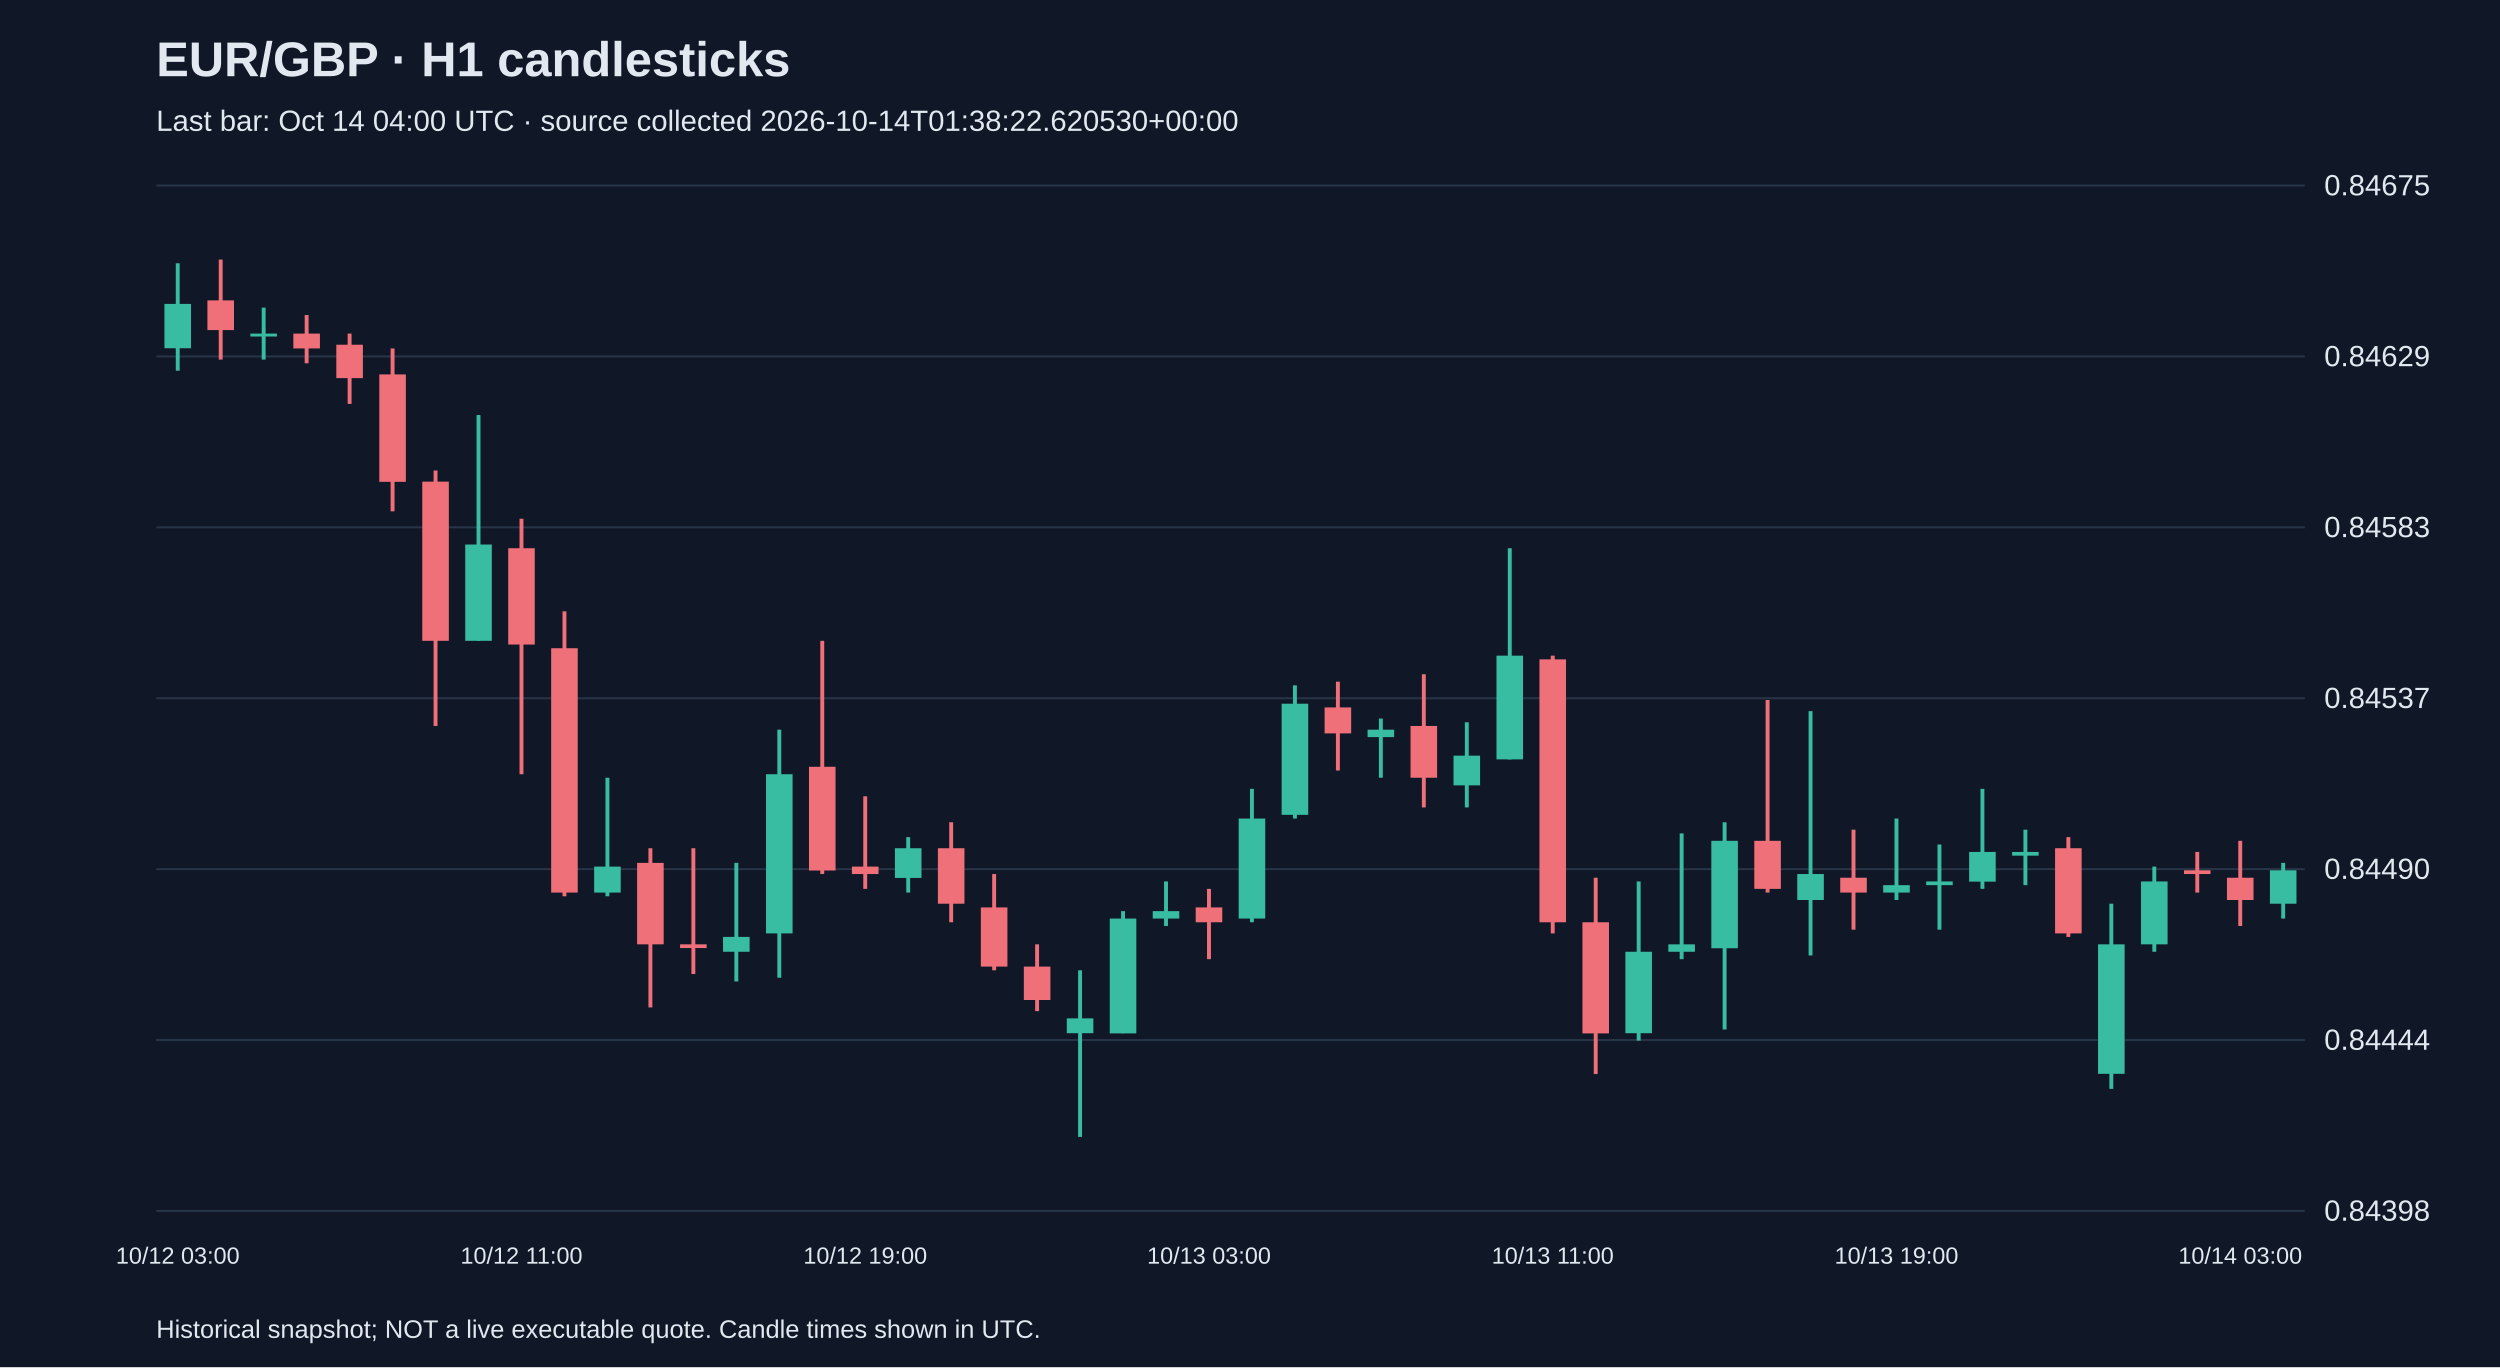
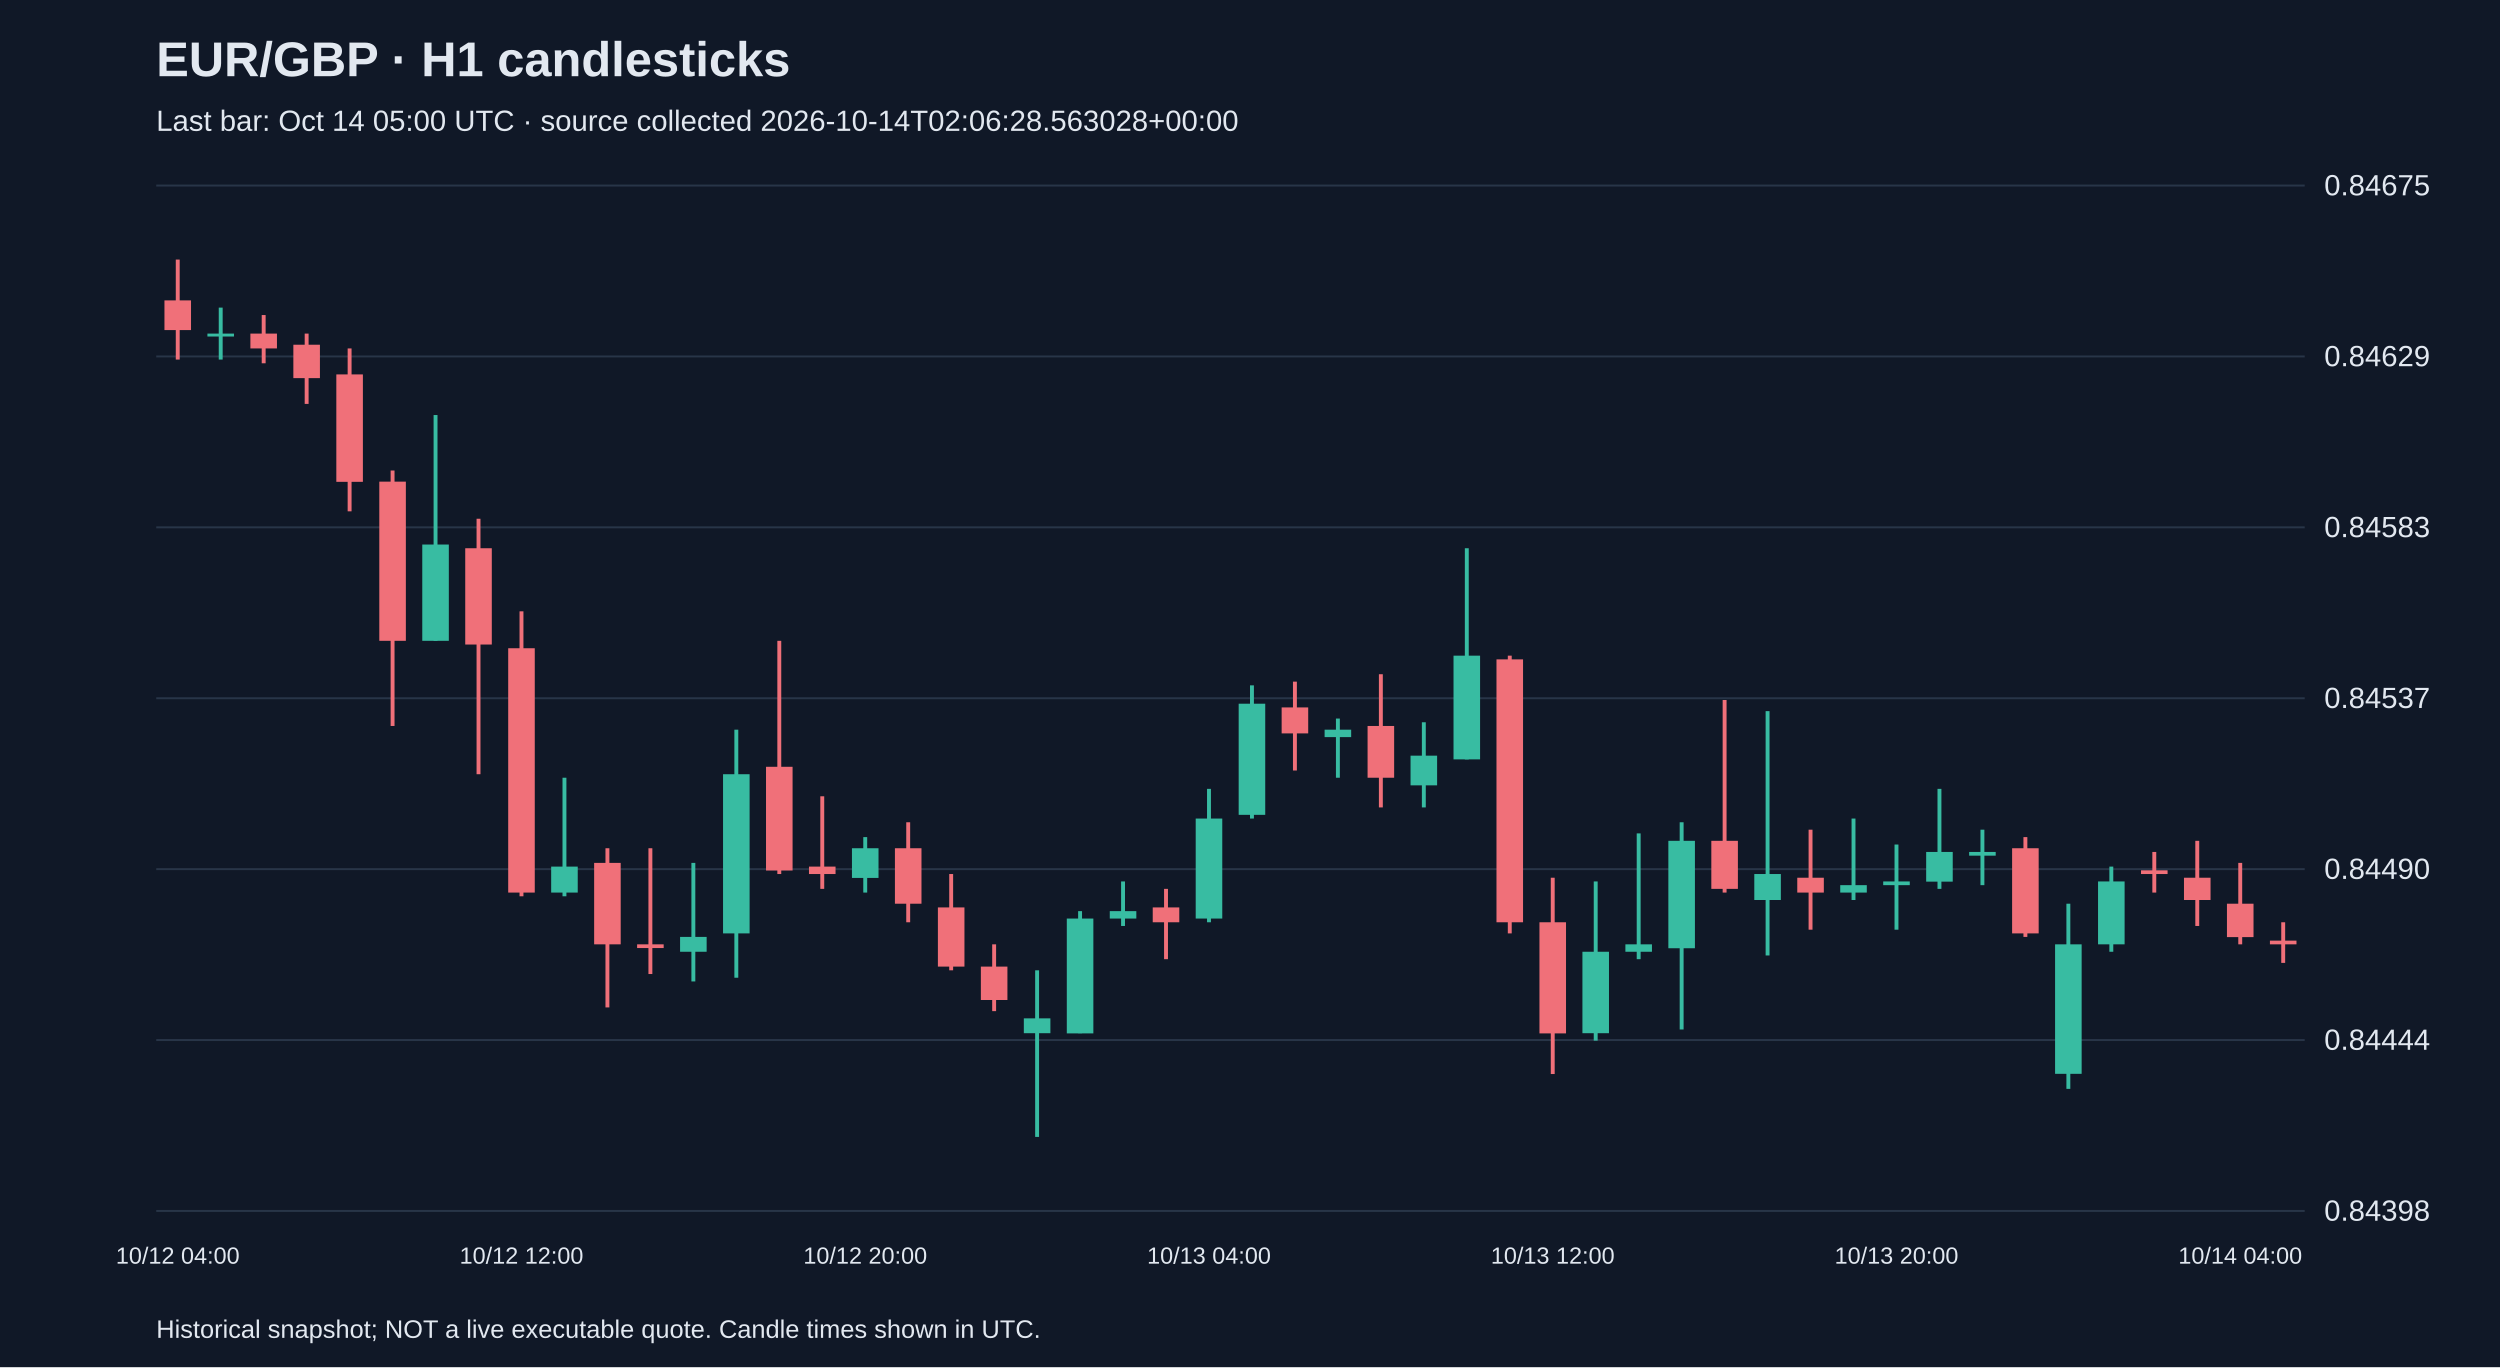
<svg xmlns="http://www.w3.org/2000/svg" viewBox="0 0 1280 700">
  <rect width="100%" height="100%" fill="#101827" />
  <style>text{font-family:Arial,sans-serif;fill:#e2e8f0}</style>
  <text x="80" y="39" font-size="25" font-weight="bold">EUR/GBP · H1 candlesticks</text>
-   <text x="80" y="67" font-size="15" fill="#a6b1c5">Last bar: Oct 14 04:00 UTC · source collected 2026-10-14T01:38:22.620530+00:00</text>
+   <text x="80" y="67" font-size="15" fill="#a6b1c5">Last bar: Oct 14 05:00 UTC · source collected 2026-10-14T02:06:28.563028+00:00</text>
  <line x1="80" y1="620.0" x2="1180" y2="620.0" stroke="#283548" />
  <text x="1190" y="625.0" font-size="15">0.84398</text>
  <line x1="80" y1="532.5" x2="1180" y2="532.5" stroke="#283548" />
  <text x="1190" y="537.5" font-size="15">0.84444</text>
  <line x1="80" y1="445.0" x2="1180" y2="445.0" stroke="#283548" />
  <text x="1190" y="450.0" font-size="15">0.84490</text>
  <line x1="80" y1="357.5" x2="1180" y2="357.5" stroke="#283548" />
  <text x="1190" y="362.5" font-size="15">0.84537</text>
  <line x1="80" y1="270.0" x2="1180" y2="270.0" stroke="#283548" />
  <text x="1190" y="275.0" font-size="15">0.84583</text>
  <line x1="80" y1="182.5" x2="1180" y2="182.5" stroke="#283548" />
  <text x="1190" y="187.5" font-size="15">0.84629</text>
  <line x1="80" y1="95.0" x2="1180" y2="95.0" stroke="#283548" />
  <text x="1190" y="100.0" font-size="15">0.84675</text>
-   <line x1="91.0" y1="134.8" x2="91.0" y2="189.8" stroke="#38bca2" stroke-width="2" />
-   <rect x="84.2" y="155.6" width="13.6" height="22.7" fill="#38bca2" />
-   <text x="91.0" y="647" text-anchor="middle" font-size="12">10/12 03:00</text>
-   <line x1="113.0" y1="132.9" x2="113.0" y2="184.1" stroke="#f07079" stroke-width="2" />
-   <rect x="106.2" y="153.8" width="13.6" height="15.2" fill="#f07079" />
-   <line x1="135.0" y1="157.5" x2="135.0" y2="184.1" stroke="#38bca2" stroke-width="2" />
-   <rect x="128.2" y="170.8" width="13.6" height="1.5" fill="#38bca2" />
-   <line x1="157.0" y1="161.3" x2="157.0" y2="186.0" stroke="#f07079" stroke-width="2" />
-   <rect x="150.2" y="170.8" width="13.6" height="7.6" fill="#f07079" />
-   <line x1="179.0" y1="170.8" x2="179.0" y2="206.8" stroke="#f07079" stroke-width="2" />
-   <rect x="172.2" y="176.5" width="13.6" height="17.1" fill="#f07079" />
-   <line x1="201.0" y1="178.4" x2="201.0" y2="261.8" stroke="#f07079" stroke-width="2" />
-   <rect x="194.2" y="191.7" width="13.6" height="55.0" fill="#f07079" />
-   <line x1="223.0" y1="240.9" x2="223.0" y2="371.7" stroke="#f07079" stroke-width="2" />
-   <rect x="216.2" y="246.6" width="13.6" height="81.5" fill="#f07079" />
-   <line x1="245.0" y1="212.5" x2="245.0" y2="328.1" stroke="#38bca2" stroke-width="2" />
-   <rect x="238.2" y="278.8" width="13.6" height="49.3" fill="#38bca2" />
-   <line x1="267.0" y1="265.6" x2="267.0" y2="396.4" stroke="#f07079" stroke-width="2" />
-   <rect x="260.2" y="280.7" width="13.6" height="49.3" fill="#f07079" />
-   <text x="267.0" y="647" text-anchor="middle" font-size="12">10/12 11:00</text>
-   <line x1="289.0" y1="313.0" x2="289.0" y2="458.9" stroke="#f07079" stroke-width="2" />
-   <rect x="282.2" y="331.9" width="13.6" height="125.1" fill="#f07079" />
-   <line x1="311.0" y1="398.2" x2="311.0" y2="458.9" stroke="#38bca2" stroke-width="2" />
-   <rect x="304.2" y="443.7" width="13.6" height="13.3" fill="#38bca2" />
-   <line x1="333.0" y1="434.3" x2="333.0" y2="515.8" stroke="#f07079" stroke-width="2" />
-   <rect x="326.2" y="441.8" width="13.6" height="41.7" fill="#f07079" />
-   <line x1="355.0" y1="434.3" x2="355.0" y2="498.7" stroke="#f07079" stroke-width="2" />
-   <rect x="348.2" y="483.5" width="13.6" height="1.9" fill="#f07079" />
-   <line x1="377.0" y1="441.8" x2="377.0" y2="502.5" stroke="#38bca2" stroke-width="2" />
-   <rect x="370.2" y="479.7" width="13.6" height="7.6" fill="#38bca2" />
-   <line x1="399.0" y1="373.6" x2="399.0" y2="500.6" stroke="#38bca2" stroke-width="2" />
-   <rect x="392.2" y="396.4" width="13.6" height="81.5" fill="#38bca2" />
-   <line x1="421.0" y1="328.1" x2="421.0" y2="447.5" stroke="#f07079" stroke-width="2" />
-   <rect x="414.2" y="392.6" width="13.6" height="53.1" fill="#f07079" />
-   <line x1="443.0" y1="407.7" x2="443.0" y2="455.1" stroke="#f07079" stroke-width="2" />
-   <rect x="436.2" y="443.7" width="13.6" height="3.8" fill="#f07079" />
-   <text x="443.0" y="647" text-anchor="middle" font-size="12">10/12 19:00</text>
-   <line x1="465.0" y1="428.6" x2="465.0" y2="457.0" stroke="#38bca2" stroke-width="2" />
-   <rect x="458.2" y="434.3" width="13.6" height="15.2" fill="#38bca2" />
-   <line x1="487.0" y1="421.0" x2="487.0" y2="472.2" stroke="#f07079" stroke-width="2" />
-   <rect x="480.2" y="434.3" width="13.6" height="28.4" fill="#f07079" />
-   <line x1="509.0" y1="447.5" x2="509.0" y2="496.8" stroke="#f07079" stroke-width="2" />
-   <rect x="502.2" y="464.6" width="13.6" height="30.3" fill="#f07079" />
-   <line x1="531.0" y1="483.5" x2="531.0" y2="517.7" stroke="#f07079" stroke-width="2" />
-   <rect x="524.2" y="494.9" width="13.6" height="17.1" fill="#f07079" />
-   <line x1="553.0" y1="496.8" x2="553.0" y2="582.1" stroke="#38bca2" stroke-width="2" />
-   <rect x="546.2" y="521.4" width="13.6" height="7.6" fill="#38bca2" />
-   <line x1="575.0" y1="466.5" x2="575.0" y2="529.0" stroke="#38bca2" stroke-width="2" />
-   <rect x="568.2" y="470.3" width="13.6" height="58.8" fill="#38bca2" />
-   <line x1="597.0" y1="451.3" x2="597.0" y2="474.1" stroke="#38bca2" stroke-width="2" />
-   <rect x="590.2" y="466.5" width="13.6" height="3.8" fill="#38bca2" />
-   <line x1="619.0" y1="455.1" x2="619.0" y2="491.1" stroke="#f07079" stroke-width="2" />
-   <rect x="612.2" y="464.6" width="13.6" height="7.6" fill="#f07079" />
-   <text x="619.0" y="647" text-anchor="middle" font-size="12">10/13 03:00</text>
-   <line x1="641.0" y1="403.9" x2="641.0" y2="472.2" stroke="#38bca2" stroke-width="2" />
-   <rect x="634.2" y="419.1" width="13.6" height="51.2" fill="#38bca2" />
-   <line x1="663.0" y1="350.9" x2="663.0" y2="419.1" stroke="#38bca2" stroke-width="2" />
-   <rect x="656.2" y="360.3" width="13.6" height="56.9" fill="#38bca2" />
-   <line x1="685.0" y1="349.0" x2="685.0" y2="394.5" stroke="#f07079" stroke-width="2" />
-   <rect x="678.2" y="362.2" width="13.6" height="13.3" fill="#f07079" />
-   <line x1="707.0" y1="367.9" x2="707.0" y2="398.2" stroke="#38bca2" stroke-width="2" />
-   <rect x="700.2" y="373.6" width="13.6" height="3.8" fill="#38bca2" />
-   <line x1="729.0" y1="345.2" x2="729.0" y2="413.4" stroke="#f07079" stroke-width="2" />
-   <rect x="722.2" y="371.7" width="13.6" height="26.5" fill="#f07079" />
-   <line x1="751.0" y1="369.8" x2="751.0" y2="413.4" stroke="#38bca2" stroke-width="2" />
-   <rect x="744.2" y="386.9" width="13.6" height="15.2" fill="#38bca2" />
-   <line x1="773.0" y1="280.7" x2="773.0" y2="388.8" stroke="#38bca2" stroke-width="2" />
-   <rect x="766.2" y="335.7" width="13.6" height="53.1" fill="#38bca2" />
-   <line x1="795.0" y1="335.7" x2="795.0" y2="477.9" stroke="#f07079" stroke-width="2" />
-   <rect x="788.2" y="337.6" width="13.6" height="134.6" fill="#f07079" />
-   <text x="795.0" y="647" text-anchor="middle" font-size="12">10/13 11:00</text>
-   <line x1="817.0" y1="449.4" x2="817.0" y2="549.9" stroke="#f07079" stroke-width="2" />
-   <rect x="810.2" y="472.2" width="13.6" height="56.9" fill="#f07079" />
-   <line x1="839.0" y1="451.3" x2="839.0" y2="532.8" stroke="#38bca2" stroke-width="2" />
-   <rect x="832.2" y="487.3" width="13.6" height="41.7" fill="#38bca2" />
-   <line x1="861.0" y1="426.7" x2="861.0" y2="491.1" stroke="#38bca2" stroke-width="2" />
-   <rect x="854.2" y="483.5" width="13.6" height="3.8" fill="#38bca2" />
-   <line x1="883.0" y1="421.0" x2="883.0" y2="527.1" stroke="#38bca2" stroke-width="2" />
-   <rect x="876.2" y="430.5" width="13.6" height="55.0" fill="#38bca2" />
-   <line x1="905.0" y1="358.4" x2="905.0" y2="457.0" stroke="#f07079" stroke-width="2" />
-   <rect x="898.2" y="430.5" width="13.6" height="24.6" fill="#f07079" />
-   <line x1="927.0" y1="364.1" x2="927.0" y2="489.2" stroke="#38bca2" stroke-width="2" />
-   <rect x="920.2" y="447.5" width="13.6" height="13.3" fill="#38bca2" />
-   <line x1="949.0" y1="424.8" x2="949.0" y2="476.0" stroke="#f07079" stroke-width="2" />
-   <rect x="942.2" y="449.4" width="13.6" height="7.6" fill="#f07079" />
-   <line x1="971.0" y1="419.1" x2="971.0" y2="460.8" stroke="#38bca2" stroke-width="2" />
-   <rect x="964.2" y="453.2" width="13.6" height="3.8" fill="#38bca2" />
-   <text x="971.0" y="647" text-anchor="middle" font-size="12">10/13 19:00</text>
-   <line x1="993.0" y1="432.4" x2="993.0" y2="476.0" stroke="#38bca2" stroke-width="2" />
-   <rect x="986.2" y="451.3" width="13.6" height="1.9" fill="#38bca2" />
-   <line x1="1015.0" y1="403.9" x2="1015.0" y2="455.1" stroke="#38bca2" stroke-width="2" />
-   <rect x="1008.2" y="436.2" width="13.6" height="15.2" fill="#38bca2" />
-   <line x1="1037.0" y1="424.8" x2="1037.0" y2="453.2" stroke="#38bca2" stroke-width="2" />
-   <rect x="1030.2" y="436.2" width="13.6" height="1.9" fill="#38bca2" />
-   <line x1="1059.0" y1="428.6" x2="1059.0" y2="479.7" stroke="#f07079" stroke-width="2" />
-   <rect x="1052.2" y="434.3" width="13.6" height="43.6" fill="#f07079" />
-   <line x1="1081.0" y1="462.7" x2="1081.0" y2="557.5" stroke="#38bca2" stroke-width="2" />
-   <rect x="1074.2" y="483.5" width="13.6" height="66.3" fill="#38bca2" />
-   <line x1="1103.0" y1="443.7" x2="1103.0" y2="487.3" stroke="#38bca2" stroke-width="2" />
-   <rect x="1096.2" y="451.3" width="13.6" height="32.2" fill="#38bca2" />
-   <line x1="1125.0" y1="436.2" x2="1125.0" y2="457.0" stroke="#f07079" stroke-width="2" />
-   <rect x="1118.2" y="445.6" width="13.6" height="1.9" fill="#f07079" />
-   <line x1="1147.0" y1="430.5" x2="1147.0" y2="474.1" stroke="#f07079" stroke-width="2" />
-   <rect x="1140.2" y="449.4" width="13.6" height="11.4" fill="#f07079" />
-   <text x="1147.0" y="647" text-anchor="middle" font-size="12">10/14 03:00</text>
-   <line x1="1169.0" y1="441.8" x2="1169.0" y2="470.3" stroke="#38bca2" stroke-width="2" />
-   <rect x="1162.2" y="445.6" width="13.6" height="17.1" fill="#38bca2" />
+   <line x1="91.0" y1="132.9" x2="91.0" y2="184.1" stroke="#f07079" stroke-width="2" />
+   <rect x="84.2" y="153.8" width="13.6" height="15.2" fill="#f07079" />
+   <text x="91.0" y="647" text-anchor="middle" font-size="12">10/12 04:00</text>
+   <line x1="113.0" y1="157.5" x2="113.0" y2="184.1" stroke="#38bca2" stroke-width="2" />
+   <rect x="106.2" y="170.8" width="13.6" height="1.5" fill="#38bca2" />
+   <line x1="135.0" y1="161.3" x2="135.0" y2="186.0" stroke="#f07079" stroke-width="2" />
+   <rect x="128.2" y="170.8" width="13.6" height="7.6" fill="#f07079" />
+   <line x1="157.0" y1="170.8" x2="157.0" y2="206.8" stroke="#f07079" stroke-width="2" />
+   <rect x="150.2" y="176.5" width="13.6" height="17.1" fill="#f07079" />
+   <line x1="179.0" y1="178.4" x2="179.0" y2="261.8" stroke="#f07079" stroke-width="2" />
+   <rect x="172.2" y="191.7" width="13.6" height="55.0" fill="#f07079" />
+   <line x1="201.0" y1="240.9" x2="201.0" y2="371.7" stroke="#f07079" stroke-width="2" />
+   <rect x="194.2" y="246.6" width="13.6" height="81.5" fill="#f07079" />
+   <line x1="223.0" y1="212.5" x2="223.0" y2="328.1" stroke="#38bca2" stroke-width="2" />
+   <rect x="216.2" y="278.8" width="13.6" height="49.3" fill="#38bca2" />
+   <line x1="245.0" y1="265.6" x2="245.0" y2="396.4" stroke="#f07079" stroke-width="2" />
+   <rect x="238.2" y="280.7" width="13.6" height="49.3" fill="#f07079" />
+   <line x1="267.0" y1="313.0" x2="267.0" y2="458.9" stroke="#f07079" stroke-width="2" />
+   <rect x="260.2" y="331.9" width="13.6" height="125.1" fill="#f07079" />
+   <text x="267.0" y="647" text-anchor="middle" font-size="12">10/12 12:00</text>
+   <line x1="289.0" y1="398.2" x2="289.0" y2="458.9" stroke="#38bca2" stroke-width="2" />
+   <rect x="282.2" y="443.7" width="13.6" height="13.3" fill="#38bca2" />
+   <line x1="311.0" y1="434.3" x2="311.0" y2="515.8" stroke="#f07079" stroke-width="2" />
+   <rect x="304.2" y="441.8" width="13.6" height="41.7" fill="#f07079" />
+   <line x1="333.0" y1="434.3" x2="333.0" y2="498.7" stroke="#f07079" stroke-width="2" />
+   <rect x="326.2" y="483.5" width="13.6" height="1.9" fill="#f07079" />
+   <line x1="355.0" y1="441.8" x2="355.0" y2="502.5" stroke="#38bca2" stroke-width="2" />
+   <rect x="348.2" y="479.7" width="13.6" height="7.6" fill="#38bca2" />
+   <line x1="377.0" y1="373.6" x2="377.0" y2="500.6" stroke="#38bca2" stroke-width="2" />
+   <rect x="370.2" y="396.4" width="13.6" height="81.5" fill="#38bca2" />
+   <line x1="399.0" y1="328.1" x2="399.0" y2="447.5" stroke="#f07079" stroke-width="2" />
+   <rect x="392.2" y="392.6" width="13.6" height="53.1" fill="#f07079" />
+   <line x1="421.0" y1="407.7" x2="421.0" y2="455.1" stroke="#f07079" stroke-width="2" />
+   <rect x="414.2" y="443.7" width="13.6" height="3.8" fill="#f07079" />
+   <line x1="443.0" y1="428.6" x2="443.0" y2="457.0" stroke="#38bca2" stroke-width="2" />
+   <rect x="436.2" y="434.3" width="13.6" height="15.2" fill="#38bca2" />
+   <text x="443.0" y="647" text-anchor="middle" font-size="12">10/12 20:00</text>
+   <line x1="465.0" y1="421.0" x2="465.0" y2="472.2" stroke="#f07079" stroke-width="2" />
+   <rect x="458.2" y="434.3" width="13.6" height="28.4" fill="#f07079" />
+   <line x1="487.0" y1="447.5" x2="487.0" y2="496.8" stroke="#f07079" stroke-width="2" />
+   <rect x="480.2" y="464.6" width="13.6" height="30.3" fill="#f07079" />
+   <line x1="509.0" y1="483.5" x2="509.0" y2="517.7" stroke="#f07079" stroke-width="2" />
+   <rect x="502.2" y="494.9" width="13.6" height="17.1" fill="#f07079" />
+   <line x1="531.0" y1="496.8" x2="531.0" y2="582.1" stroke="#38bca2" stroke-width="2" />
+   <rect x="524.2" y="521.4" width="13.6" height="7.6" fill="#38bca2" />
+   <line x1="553.0" y1="466.5" x2="553.0" y2="529.0" stroke="#38bca2" stroke-width="2" />
+   <rect x="546.2" y="470.3" width="13.6" height="58.8" fill="#38bca2" />
+   <line x1="575.0" y1="451.3" x2="575.0" y2="474.1" stroke="#38bca2" stroke-width="2" />
+   <rect x="568.2" y="466.5" width="13.6" height="3.8" fill="#38bca2" />
+   <line x1="597.0" y1="455.1" x2="597.0" y2="491.1" stroke="#f07079" stroke-width="2" />
+   <rect x="590.2" y="464.6" width="13.6" height="7.6" fill="#f07079" />
+   <line x1="619.0" y1="403.9" x2="619.0" y2="472.2" stroke="#38bca2" stroke-width="2" />
+   <rect x="612.2" y="419.1" width="13.6" height="51.2" fill="#38bca2" />
+   <text x="619.0" y="647" text-anchor="middle" font-size="12">10/13 04:00</text>
+   <line x1="641.0" y1="350.9" x2="641.0" y2="419.1" stroke="#38bca2" stroke-width="2" />
+   <rect x="634.2" y="360.3" width="13.6" height="56.9" fill="#38bca2" />
+   <line x1="663.0" y1="349.0" x2="663.0" y2="394.5" stroke="#f07079" stroke-width="2" />
+   <rect x="656.2" y="362.2" width="13.6" height="13.3" fill="#f07079" />
+   <line x1="685.0" y1="367.9" x2="685.0" y2="398.2" stroke="#38bca2" stroke-width="2" />
+   <rect x="678.2" y="373.6" width="13.6" height="3.8" fill="#38bca2" />
+   <line x1="707.0" y1="345.2" x2="707.0" y2="413.4" stroke="#f07079" stroke-width="2" />
+   <rect x="700.2" y="371.7" width="13.6" height="26.5" fill="#f07079" />
+   <line x1="729.0" y1="369.8" x2="729.0" y2="413.4" stroke="#38bca2" stroke-width="2" />
+   <rect x="722.2" y="386.9" width="13.6" height="15.2" fill="#38bca2" />
+   <line x1="751.0" y1="280.7" x2="751.0" y2="388.8" stroke="#38bca2" stroke-width="2" />
+   <rect x="744.2" y="335.7" width="13.6" height="53.1" fill="#38bca2" />
+   <line x1="773.0" y1="335.7" x2="773.0" y2="477.9" stroke="#f07079" stroke-width="2" />
+   <rect x="766.2" y="337.6" width="13.6" height="134.6" fill="#f07079" />
+   <line x1="795.0" y1="449.4" x2="795.0" y2="549.9" stroke="#f07079" stroke-width="2" />
+   <rect x="788.2" y="472.2" width="13.6" height="56.9" fill="#f07079" />
+   <text x="795.0" y="647" text-anchor="middle" font-size="12">10/13 12:00</text>
+   <line x1="817.0" y1="451.3" x2="817.0" y2="532.8" stroke="#38bca2" stroke-width="2" />
+   <rect x="810.2" y="487.3" width="13.6" height="41.7" fill="#38bca2" />
+   <line x1="839.0" y1="426.7" x2="839.0" y2="491.1" stroke="#38bca2" stroke-width="2" />
+   <rect x="832.2" y="483.5" width="13.6" height="3.8" fill="#38bca2" />
+   <line x1="861.0" y1="421.0" x2="861.0" y2="527.1" stroke="#38bca2" stroke-width="2" />
+   <rect x="854.2" y="430.5" width="13.6" height="55.0" fill="#38bca2" />
+   <line x1="883.0" y1="358.4" x2="883.0" y2="457.0" stroke="#f07079" stroke-width="2" />
+   <rect x="876.2" y="430.5" width="13.6" height="24.6" fill="#f07079" />
+   <line x1="905.0" y1="364.1" x2="905.0" y2="489.2" stroke="#38bca2" stroke-width="2" />
+   <rect x="898.2" y="447.5" width="13.6" height="13.3" fill="#38bca2" />
+   <line x1="927.0" y1="424.8" x2="927.0" y2="476.0" stroke="#f07079" stroke-width="2" />
+   <rect x="920.2" y="449.4" width="13.6" height="7.6" fill="#f07079" />
+   <line x1="949.0" y1="419.1" x2="949.0" y2="460.8" stroke="#38bca2" stroke-width="2" />
+   <rect x="942.2" y="453.2" width="13.6" height="3.8" fill="#38bca2" />
+   <line x1="971.0" y1="432.4" x2="971.0" y2="476.0" stroke="#38bca2" stroke-width="2" />
+   <rect x="964.2" y="451.3" width="13.6" height="1.9" fill="#38bca2" />
+   <text x="971.0" y="647" text-anchor="middle" font-size="12">10/13 20:00</text>
+   <line x1="993.0" y1="403.9" x2="993.0" y2="455.1" stroke="#38bca2" stroke-width="2" />
+   <rect x="986.2" y="436.2" width="13.6" height="15.2" fill="#38bca2" />
+   <line x1="1015.0" y1="424.8" x2="1015.0" y2="453.2" stroke="#38bca2" stroke-width="2" />
+   <rect x="1008.2" y="436.2" width="13.6" height="1.9" fill="#38bca2" />
+   <line x1="1037.0" y1="428.6" x2="1037.0" y2="479.7" stroke="#f07079" stroke-width="2" />
+   <rect x="1030.2" y="434.3" width="13.6" height="43.6" fill="#f07079" />
+   <line x1="1059.0" y1="462.7" x2="1059.0" y2="557.5" stroke="#38bca2" stroke-width="2" />
+   <rect x="1052.2" y="483.5" width="13.6" height="66.3" fill="#38bca2" />
+   <line x1="1081.0" y1="443.7" x2="1081.0" y2="487.3" stroke="#38bca2" stroke-width="2" />
+   <rect x="1074.2" y="451.3" width="13.6" height="32.2" fill="#38bca2" />
+   <line x1="1103.0" y1="436.2" x2="1103.0" y2="457.0" stroke="#f07079" stroke-width="2" />
+   <rect x="1096.2" y="445.6" width="13.6" height="1.9" fill="#f07079" />
+   <line x1="1125.0" y1="430.5" x2="1125.0" y2="474.1" stroke="#f07079" stroke-width="2" />
+   <rect x="1118.2" y="449.4" width="13.6" height="11.4" fill="#f07079" />
+   <line x1="1147.0" y1="441.8" x2="1147.0" y2="483.5" stroke="#f07079" stroke-width="2" />
+   <rect x="1140.2" y="462.7" width="13.6" height="17.1" fill="#f07079" />
+   <text x="1147.0" y="647" text-anchor="middle" font-size="12">10/14 04:00</text>
+   <line x1="1169.0" y1="472.2" x2="1169.0" y2="493.0" stroke="#f07079" stroke-width="2" />
+   <rect x="1162.2" y="481.6" width="13.6" height="1.9" fill="#f07079" />
  <text x="80" y="685" font-size="13">Historical snapshot; NOT a live executable quote. Candle times shown in UTC.</text>
</svg>
